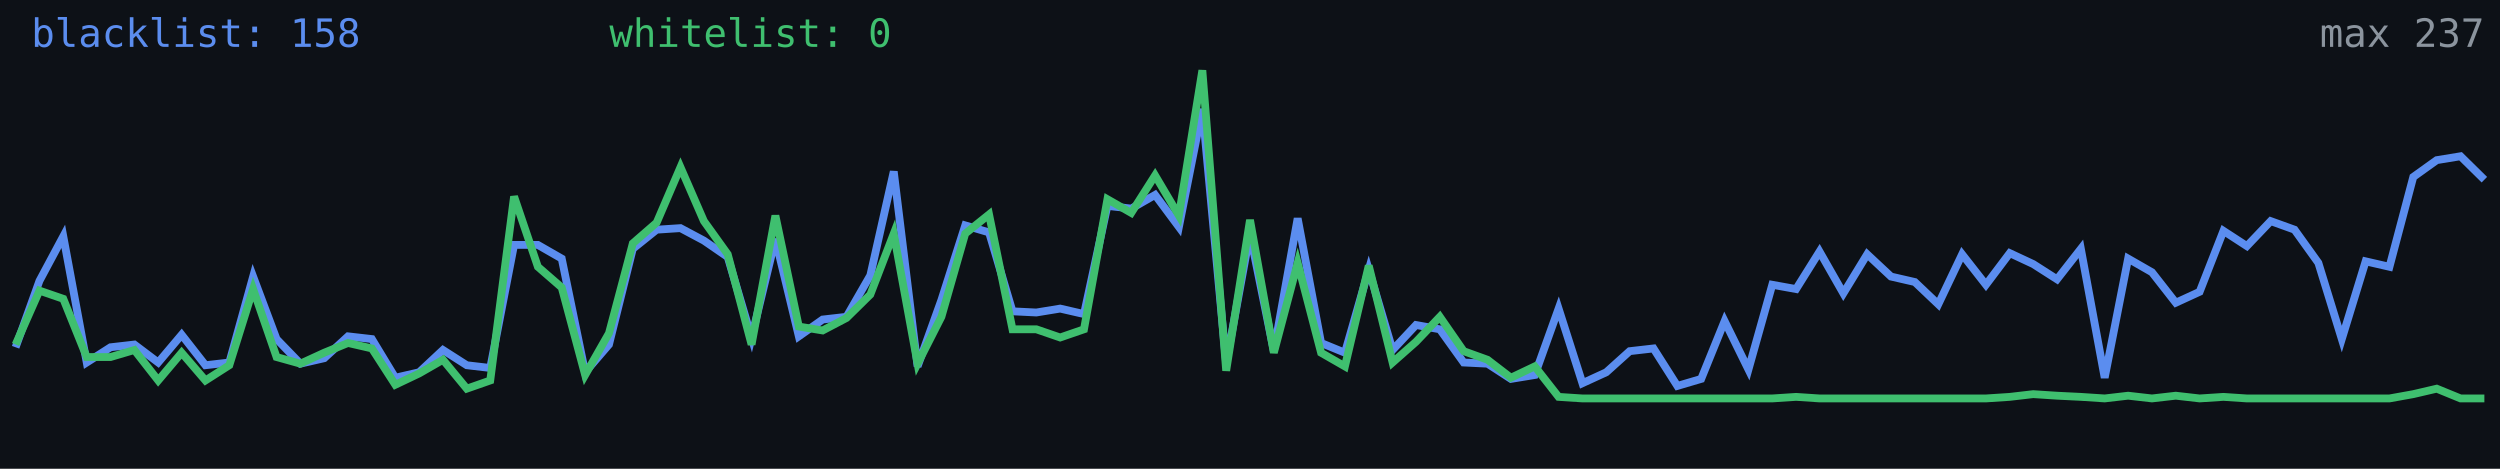
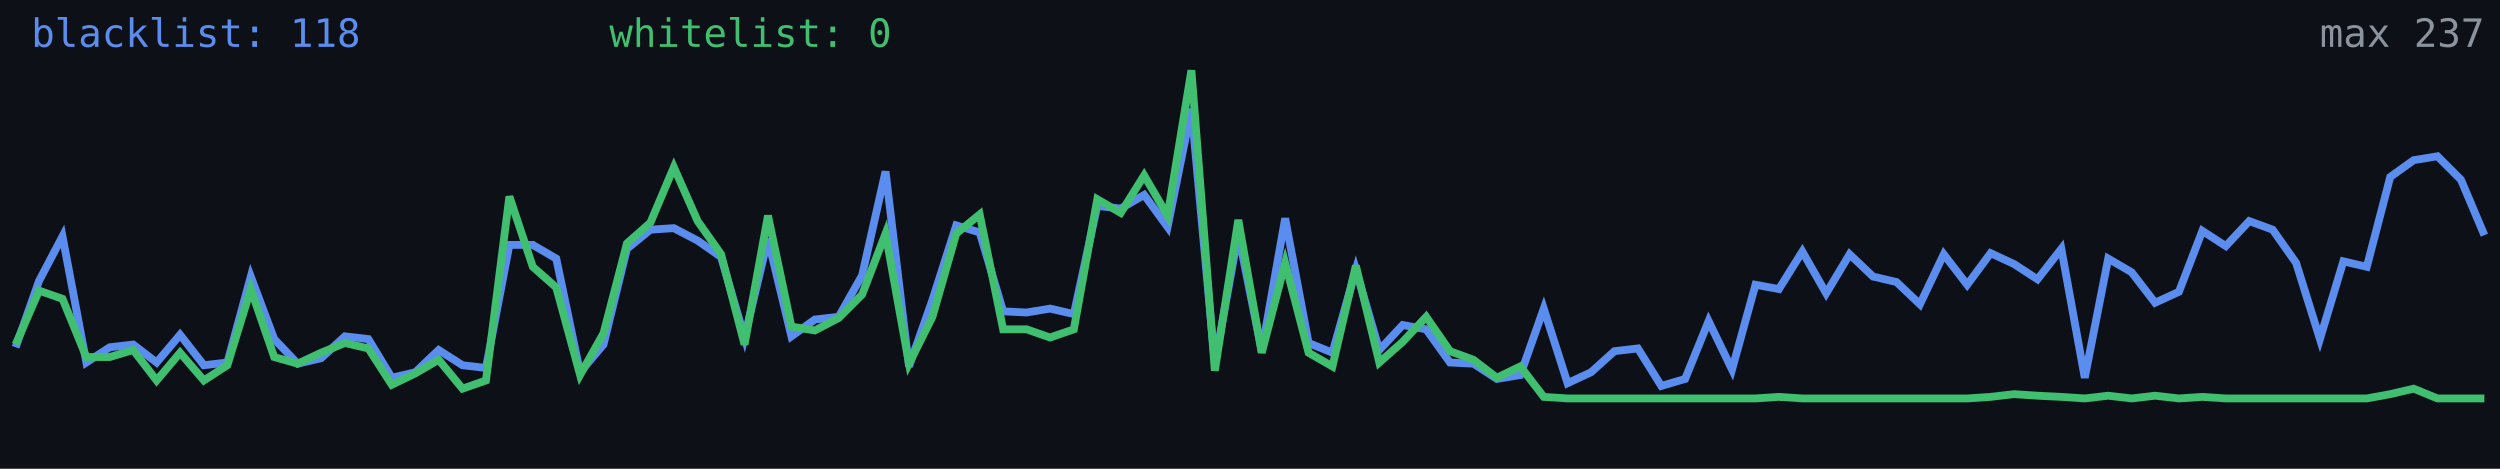
<svg xmlns="http://www.w3.org/2000/svg" width="640" height="120" viewBox="0 0 640 120" role="img" aria-label="Alive configs trend">
  <rect width="640" height="120" fill="#0d1117" />
-   <polyline fill="none" stroke="#5b8def" stroke-width="2" points="4.0,88.9 10.1,71.9 16.2,60.5 22.2,92.8 28.3,88.9 34.4,88.2 40.5,92.8 46.5,85.7 52.6,93.5 58.7,92.8 64.8,70.8 70.8,86.8 76.9,93.1 83.0,91.7 89.1,86.1 95.2,86.8 101.2,96.7 107.3,95.3 113.4,89.6 119.5,93.5 125.5,94.2 131.6,62.7 137.7,62.7 143.8,66.2 149.8,95.3 155.9,88.2 162.0,63.7 168.1,58.8 174.2,58.4 180.2,61.6 186.3,65.8 192.4,86.4 198.5,61.2 204.5,86.1 210.6,81.8 216.7,81.1 222.8,70.5 228.8,43.9 234.9,93.8 241.0,76.8 247.1,57.7 253.2,59.5 259.2,79.7 265.3,80.0 271.4,79.0 277.5,80.4 283.5,52.7 289.6,53.4 295.7,49.9 301.8,58.1 307.8,27.9 313.9,93.1 320.0,59.8 326.1,89.9 332.2,55.9 338.2,87.8 344.3,90.3 350.4,69.0 356.5,89.6 362.5,83.2 368.6,84.3 374.7,92.8 380.8,93.1 386.8,97.0 392.9,96.0 399.0,79.0 405.1,98.1 411.2,95.3 417.2,89.9 423.3,89.2 429.4,98.8 435.5,97.0 441.5,82.2 447.6,94.6 453.7,72.9 459.8,74.0 465.8,64.4 471.9,75.1 478.0,65.1 484.1,70.8 490.2,72.2 496.2,77.9 502.3,65.1 508.4,72.9 514.5,64.8 520.5,67.6 526.6,71.5 532.7,63.7 538.8,96.7 544.8,66.2 550.9,69.7 557.0,77.5 563.1,74.7 569.2,59.1 575.2,63.0 581.3,56.6 587.4,58.8 593.5,67.3 599.5,86.8 605.6,66.9 611.7,68.3 617.8,45.3 623.8,41.0 629.9,40.0 636.0,46.0" />
-   <polyline fill="none" stroke="#3fbf6f" stroke-width="2" points="4.0,88.2 10.1,74.4 16.2,76.5 22.2,91.4 28.3,91.4 34.4,89.6 40.5,97.4 46.5,90.3 52.6,97.4 58.7,93.5 64.8,74.0 70.8,91.4 76.9,93.1 83.0,90.3 89.1,87.8 95.2,89.2 101.2,98.5 107.3,95.6 113.4,92.1 119.5,99.5 125.5,97.4 131.6,50.3 137.7,68.3 143.8,73.6 149.8,96.0 155.9,85.3 162.0,62.3 168.1,57.0 174.2,42.8 180.2,56.6 186.3,65.1 192.4,88.2 198.5,55.2 204.5,83.6 210.6,84.6 216.7,81.4 222.8,75.4 228.8,59.8 234.9,93.1 241.0,81.1 247.1,59.8 253.2,54.9 259.2,84.3 265.3,84.3 271.4,86.4 277.5,84.3 283.5,51.0 289.6,54.5 295.7,44.9 301.8,55.2 307.8,18.0 313.9,94.9 320.0,56.3 326.1,90.3 332.2,67.3 338.2,90.3 344.3,93.8 350.4,68.0 356.5,92.8 362.5,87.5 368.6,81.1 374.7,89.9 380.8,92.1 386.8,96.7 392.9,93.8 399.0,101.6 405.1,102.0 411.2,102.0 417.2,102.0 423.3,102.0 429.4,102.0 435.5,102.0 441.5,102.0 447.6,102.0 453.7,102.0 459.8,101.6 465.8,102.0 471.9,102.0 478.0,102.0 484.1,102.0 490.2,102.0 496.2,102.0 502.3,102.0 508.4,102.0 514.5,101.6 520.5,100.9 526.6,101.3 532.7,101.6 538.8,102.0 544.8,101.3 550.9,102.0 557.0,101.3 563.1,102.0 569.2,101.6 575.2,102.0 581.3,102.0 587.4,102.0 593.5,102.0 599.5,102.0 605.6,102.0 611.7,102.0 617.8,100.9 623.8,99.5 629.9,102.0 636.0,102.0" />
-   <text x="8" y="12" fill="#5b8def" font-size="10" font-family="monospace">blacklist: 158</text>
+   <polyline fill="none" stroke="#5b8def" stroke-width="2" points="4.0,88.9 10.0,71.9 16.0,60.5 22.1,92.8 28.1,88.9 34.1,88.2 40.1,92.8 46.1,85.7 52.2,93.5 58.2,92.8 64.2,70.8 70.2,86.8 76.2,93.1 82.2,91.7 88.3,86.1 94.3,86.8 100.3,96.7 106.3,95.3 112.3,89.6 118.4,93.5 124.4,94.2 130.4,62.7 136.4,62.7 142.4,66.2 148.5,95.3 154.5,88.2 160.5,63.7 166.5,58.8 172.5,58.4 178.6,61.6 184.6,65.8 190.6,86.4 196.6,61.2 202.6,86.1 208.6,81.8 214.7,81.1 220.7,70.5 226.7,43.9 232.7,93.8 238.7,76.8 244.8,57.7 250.8,59.5 256.8,79.7 262.8,80.0 268.8,79.0 274.9,80.4 280.9,52.7 286.9,53.4 292.9,49.9 298.9,58.1 305.0,27.9 311.0,93.1 317.0,59.8 323.0,89.9 329.0,55.9 335.0,87.8 341.1,90.3 347.1,69.0 353.1,89.6 359.1,83.2 365.1,84.3 371.2,92.8 377.2,93.1 383.2,97.0 389.2,96.0 395.2,79.0 401.3,98.1 407.3,95.3 413.3,89.9 419.3,89.2 425.3,98.8 431.4,97.0 437.4,82.2 443.4,94.6 449.4,72.9 455.4,74.0 461.4,64.4 467.5,75.1 473.5,65.1 479.5,70.8 485.5,72.2 491.5,77.9 497.6,65.1 503.6,72.9 509.6,64.8 515.6,67.6 521.6,71.5 527.7,63.7 533.7,96.7 539.7,66.2 545.7,69.7 551.7,77.5 557.8,74.7 563.8,59.1 569.8,63.0 575.8,56.6 581.8,58.8 587.8,67.3 593.9,86.8 599.9,66.9 605.9,68.3 611.9,45.3 617.9,41.0 624.0,40.0 630.0,46.0 636.0,60.2" />
+   <polyline fill="none" stroke="#3fbf6f" stroke-width="2" points="4.0,88.2 10.0,74.4 16.0,76.5 22.1,91.4 28.1,91.4 34.1,89.6 40.1,97.4 46.1,90.3 52.2,97.4 58.2,93.5 64.2,74.0 70.2,91.4 76.2,93.1 82.2,90.3 88.3,87.8 94.3,89.2 100.3,98.5 106.3,95.6 112.3,92.1 118.4,99.5 124.4,97.4 130.4,50.3 136.4,68.3 142.4,73.6 148.5,96.0 154.5,85.3 160.5,62.3 166.5,57.0 172.5,42.8 178.6,56.6 184.6,65.1 190.6,88.2 196.6,55.2 202.6,83.6 208.6,84.6 214.7,81.4 220.7,75.4 226.7,59.8 232.7,93.1 238.7,81.1 244.8,59.8 250.8,54.9 256.8,84.3 262.8,84.3 268.8,86.4 274.9,84.3 280.9,51.0 286.9,54.5 292.9,44.9 298.9,55.2 305.0,18.0 311.0,94.9 317.0,56.3 323.0,90.3 329.0,67.3 335.0,90.3 341.1,93.8 347.1,68.0 353.1,92.8 359.1,87.5 365.1,81.1 371.2,89.9 377.2,92.1 383.2,96.7 389.2,93.8 395.2,101.6 401.3,102.0 407.3,102.0 413.3,102.0 419.3,102.0 425.3,102.0 431.4,102.0 437.4,102.0 443.4,102.0 449.4,102.0 455.4,101.6 461.4,102.0 467.5,102.0 473.5,102.0 479.5,102.0 485.5,102.0 491.5,102.0 497.6,102.0 503.6,102.0 509.6,101.6 515.6,100.9 521.6,101.3 527.7,101.6 533.7,102.0 539.7,101.3 545.7,102.0 551.7,101.3 557.8,102.0 563.8,101.6 569.8,102.0 575.8,102.0 581.8,102.0 587.8,102.0 593.9,102.0 599.9,102.0 605.9,102.0 611.9,100.9 617.9,99.5 624.0,102.0 630.0,102.0 636.0,102.0" />
+   <text x="8" y="12" fill="#5b8def" font-size="10" font-family="monospace">blacklist: 118</text>
  <text x="156" y="12" fill="#3fbf6f" font-size="10" font-family="monospace">whitelist: 0</text>
  <text x="636" y="12" fill="#8b949e" font-size="10" text-anchor="end" font-family="monospace">max 237</text>
</svg>
